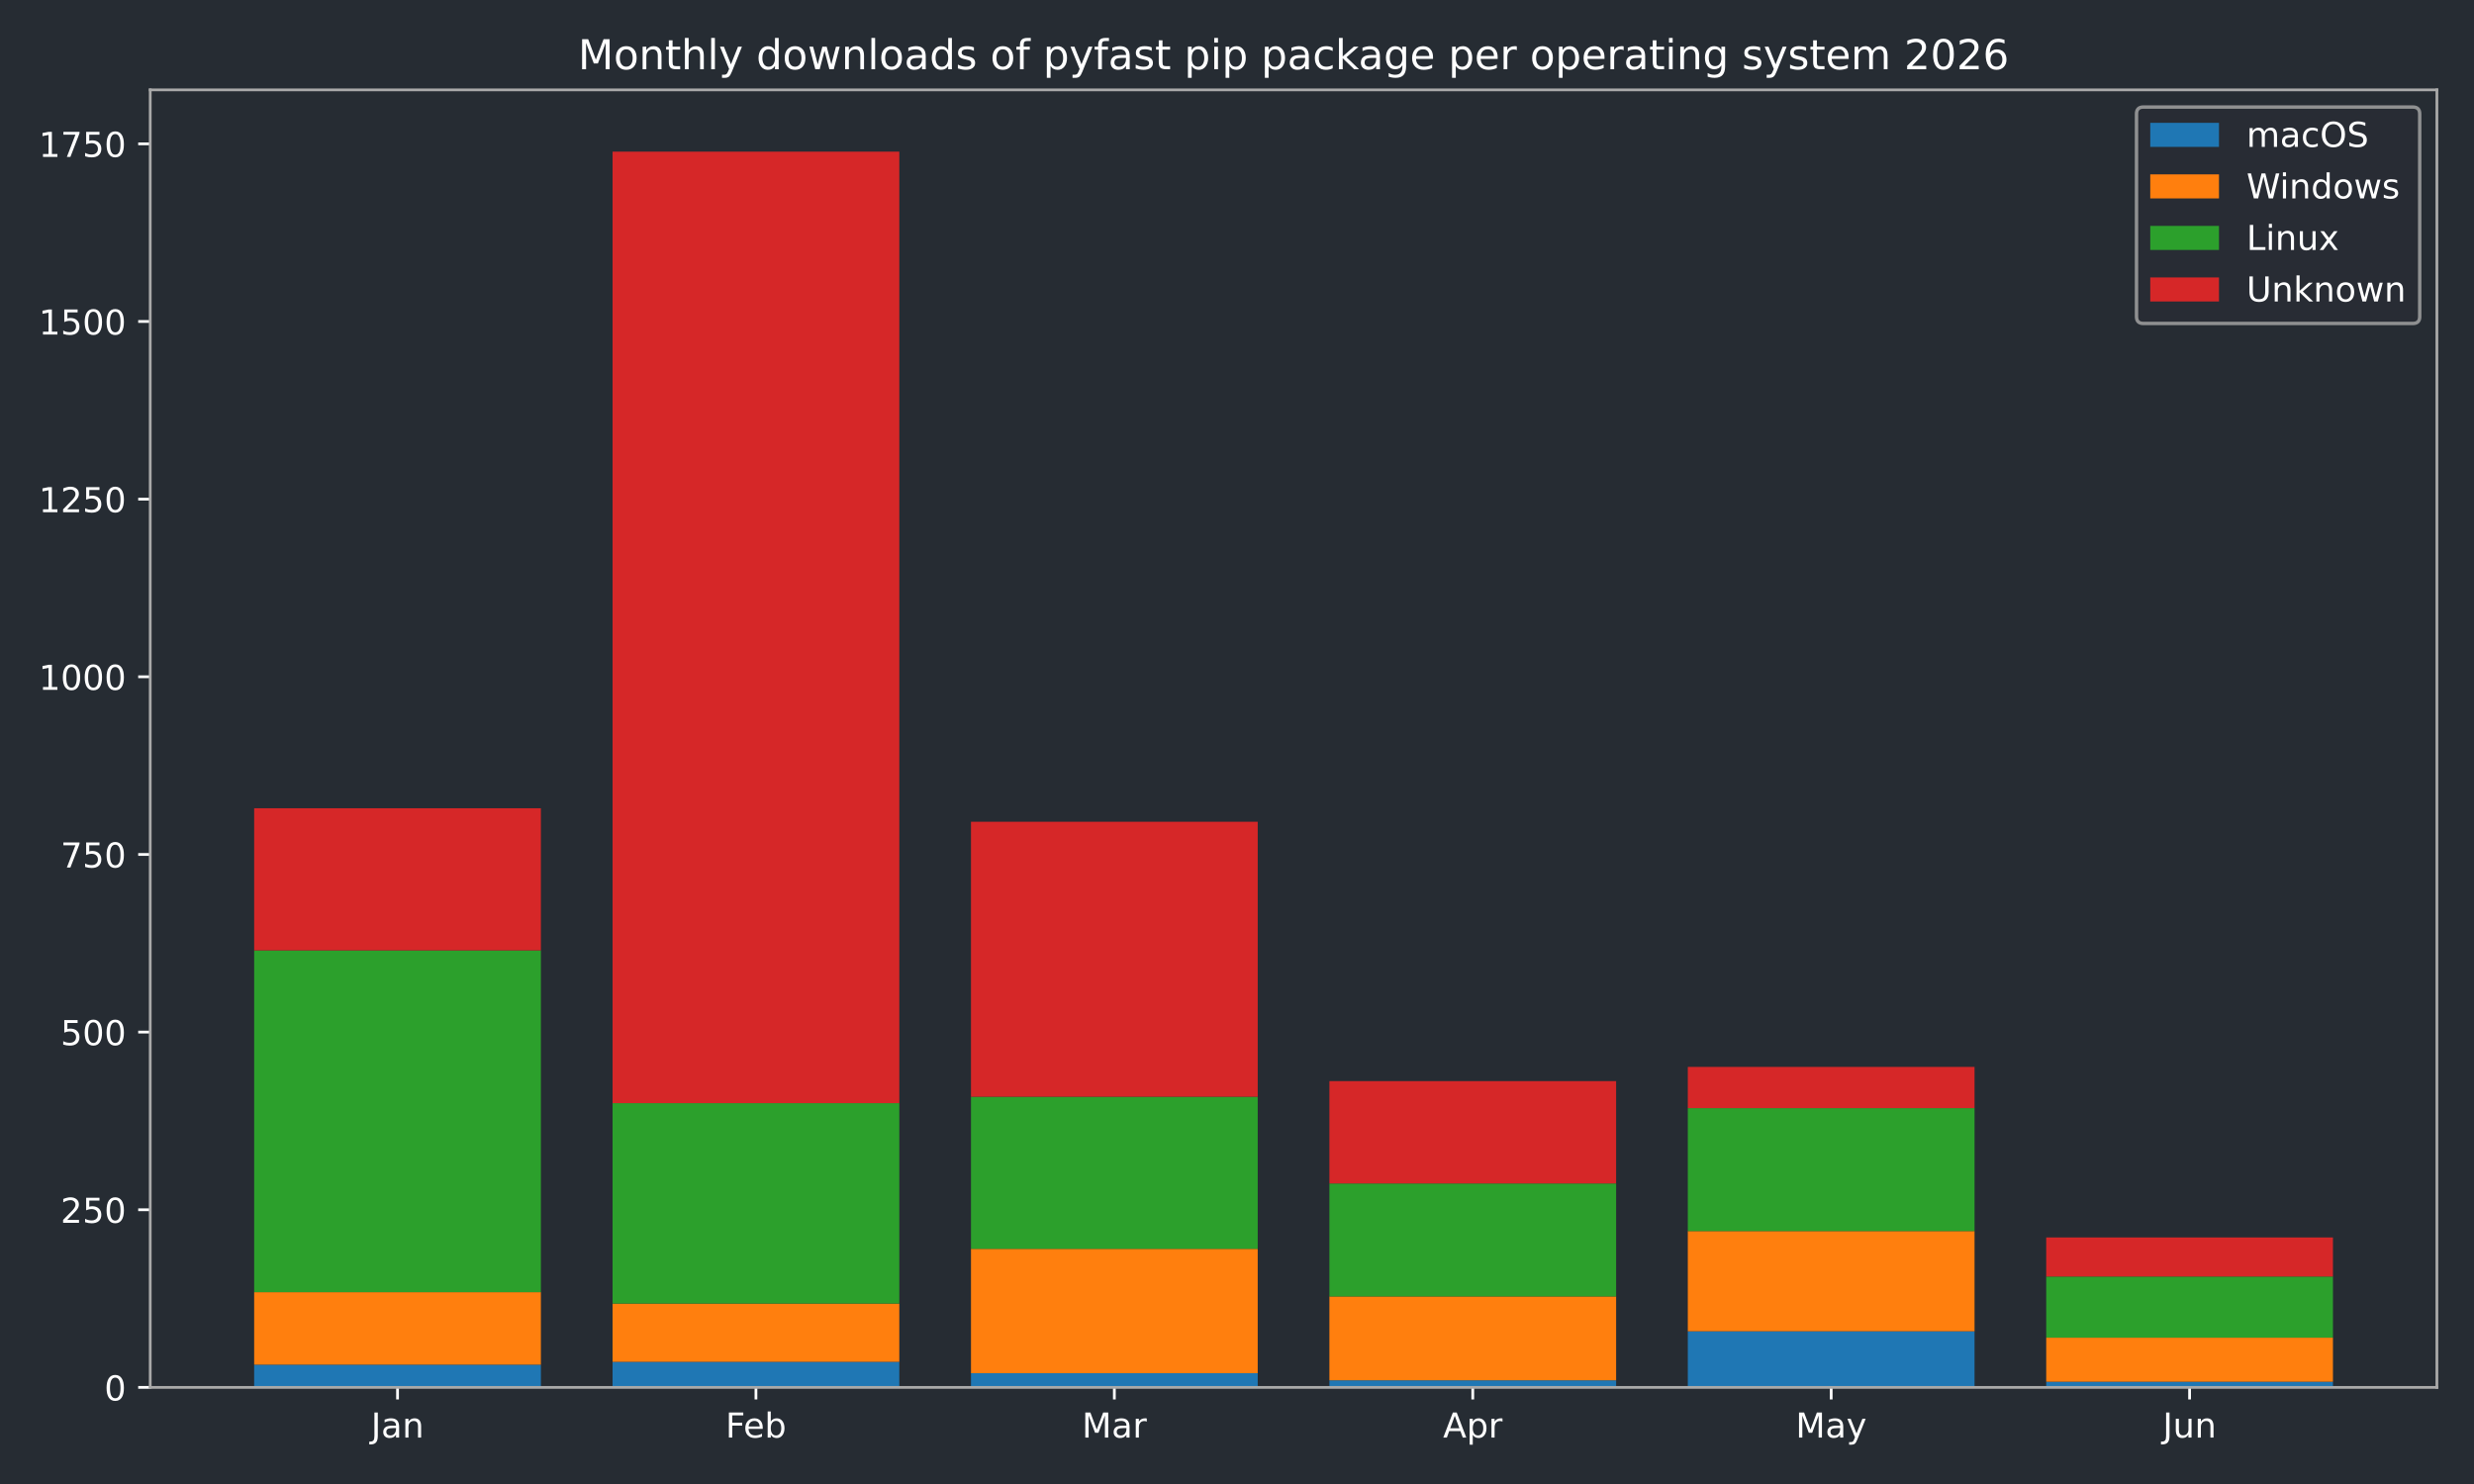
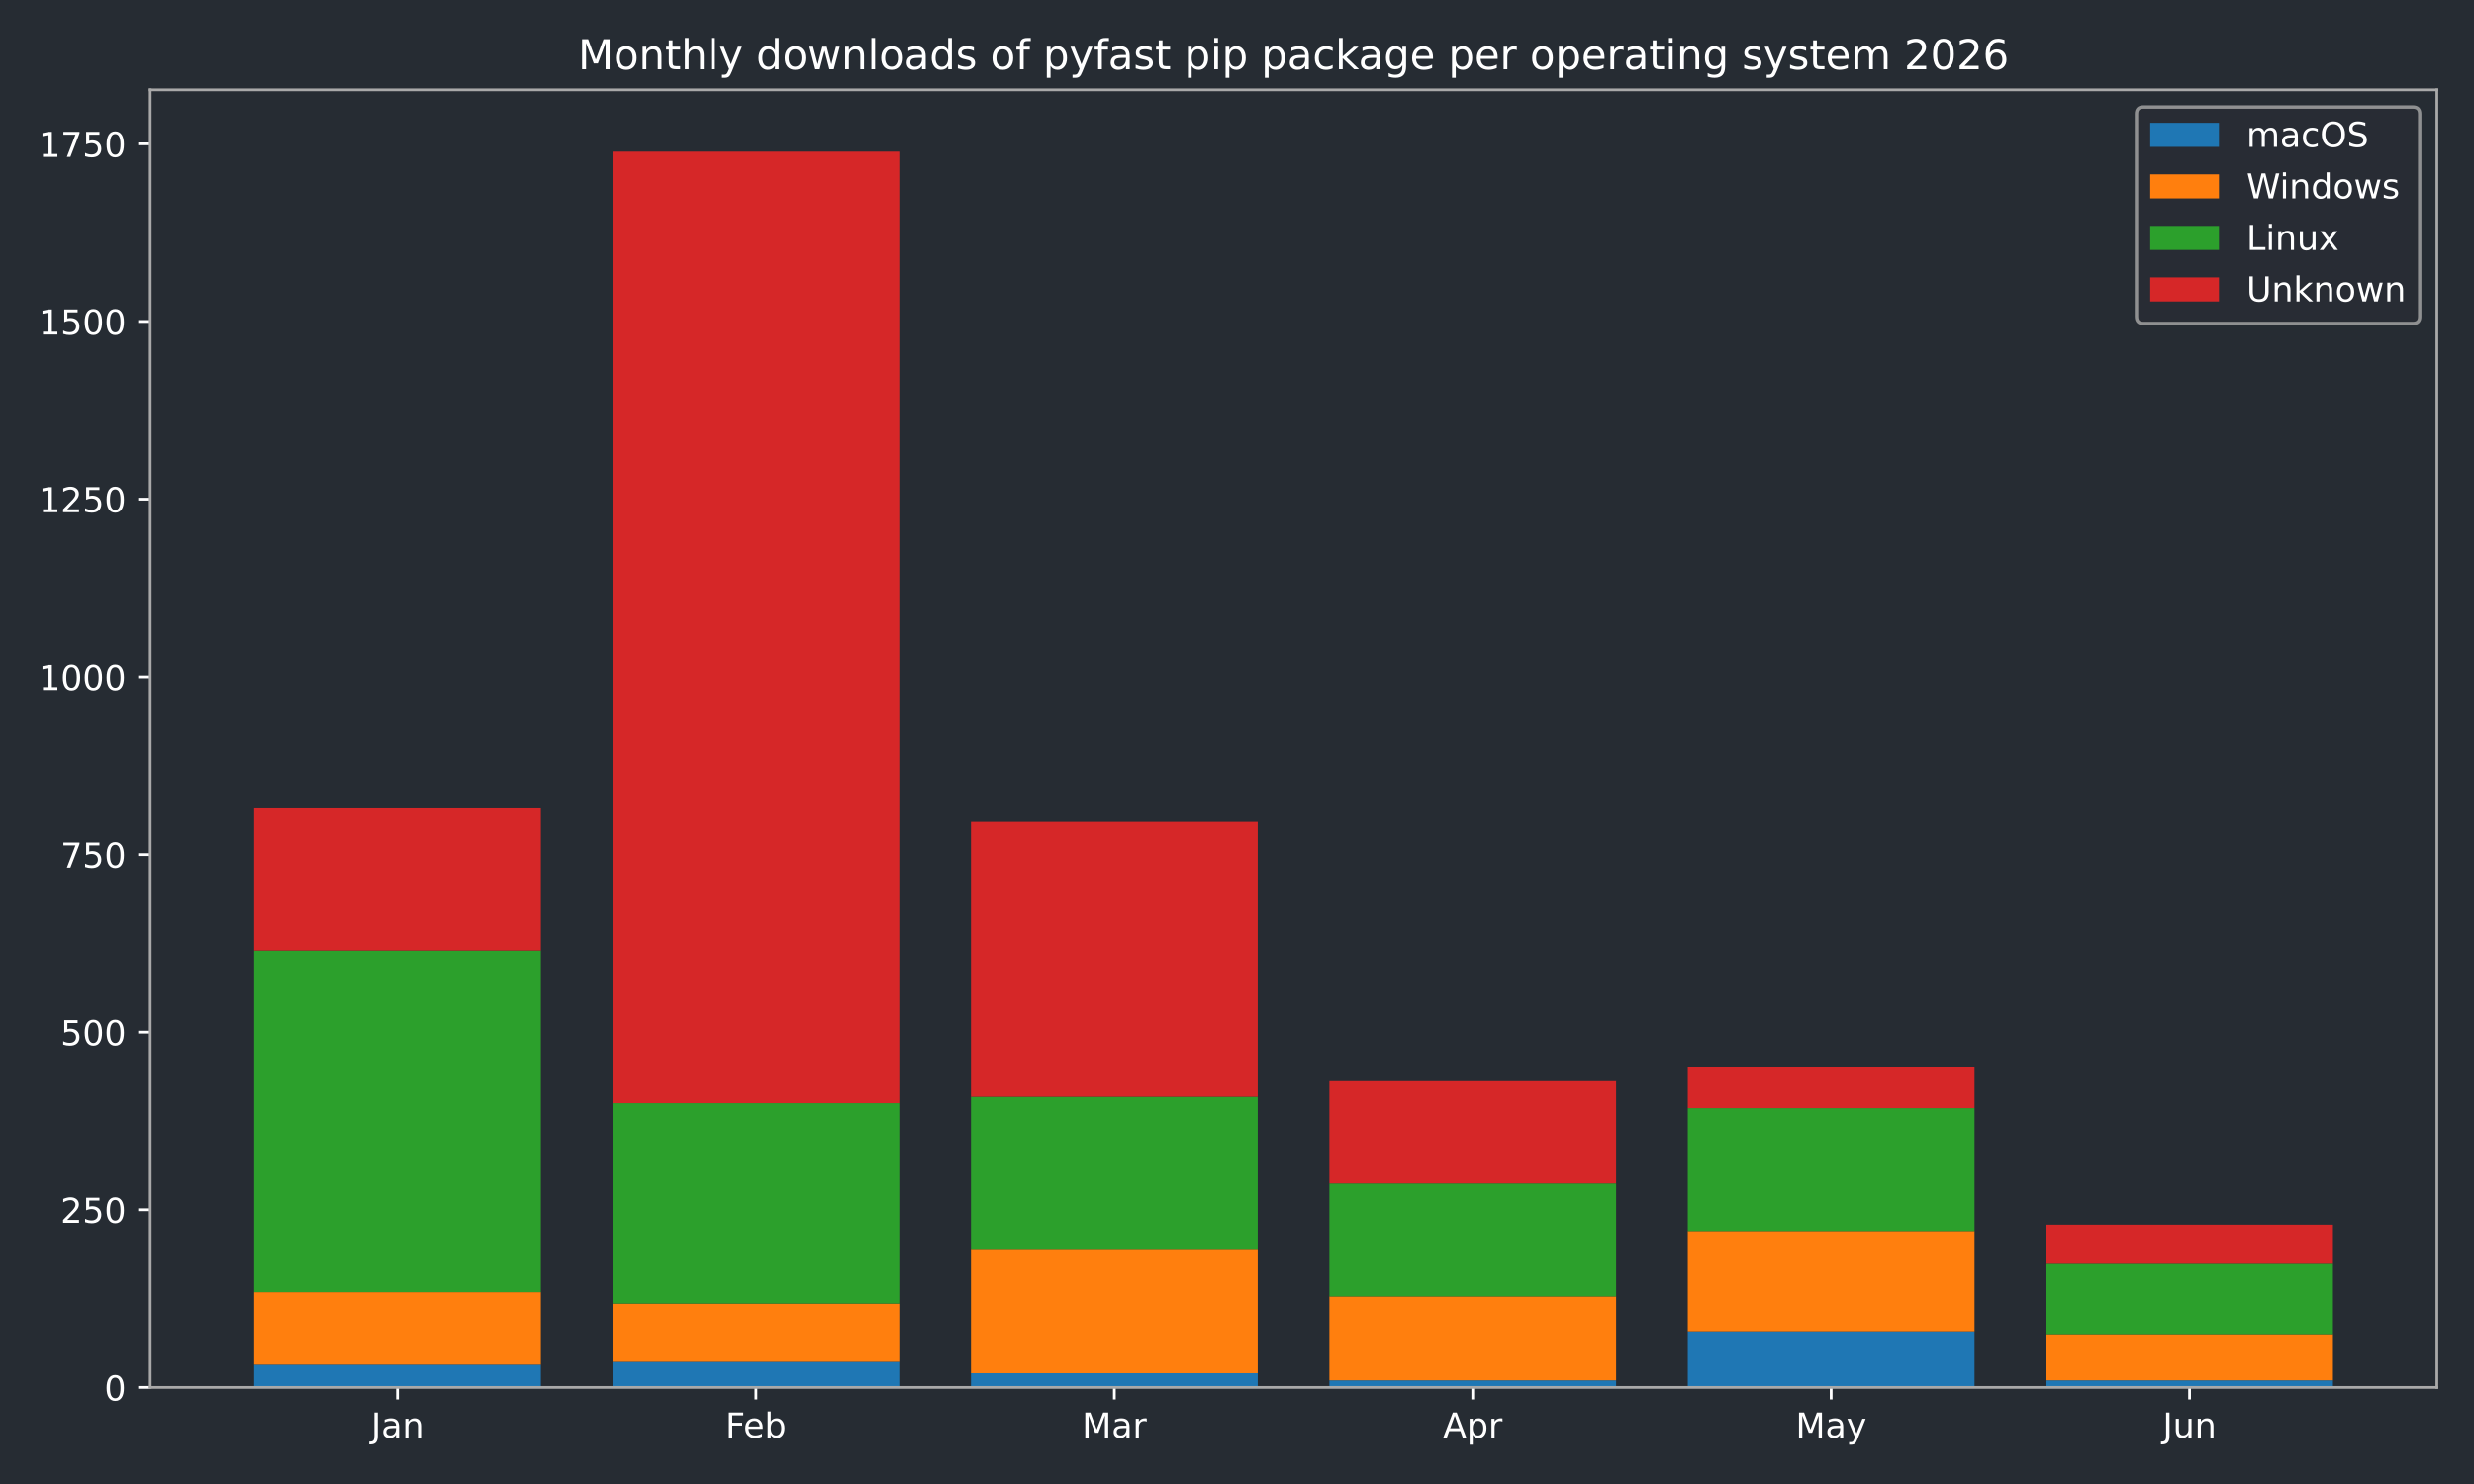
<svg xmlns="http://www.w3.org/2000/svg" xmlns:xlink="http://www.w3.org/1999/xlink" width="720pt" height="432pt" viewBox="0 0 720 432" version="1.1">
  <defs>
    <style type="text/css">*{stroke-linejoin: round; stroke-linecap: butt}</style>
  </defs>
  <g id="figure_1">
    <g id="patch_1">
      <path d="M 0 432  L 720 432  L 720 0  L 0 0  z " style="fill: #262c33" />
    </g>
    <g id="axes_1">
      <g id="patch_2">
        <path d="M 43.72 403.878  L 709.2 403.878  L 709.2 26.16  L 43.72 26.16  z " style="fill: #262c33" />
      </g>
      <g id="patch_3">
-         <path d="M 73.969 403.878  L 157.415 403.878  L 157.415 397.258  L 73.969 397.258  z " clip-path="url(#p46df17f391)" style="fill: #1f77b4" />
+         <path d="M 73.969 403.878  L 157.415 403.878  L 157.415 397.258  L 73.969 397.258  z " clip-path="url(#p2d0bc3d3a4)" style="fill: #1f77b4" />
      </g>
      <g id="patch_4">
-         <path d="M 178.276 403.878  L 261.722 403.878  L 261.722 396.431  L 178.276 396.431  z " clip-path="url(#p46df17f391)" style="fill: #1f77b4" />
+         <path d="M 178.276 403.878  L 261.722 403.878  L 261.722 396.431  L 178.276 396.431  z " clip-path="url(#p2d0bc3d3a4)" style="fill: #1f77b4" />
      </g>
      <g id="patch_5">
-         <path d="M 282.584 403.878  L 366.029 403.878  L 366.029 399.74  L 282.584 399.74  z " clip-path="url(#p46df17f391)" style="fill: #1f77b4" />
+         <path d="M 282.584 403.878  L 366.029 403.878  L 366.029 399.74  L 282.584 399.74  z " clip-path="url(#p2d0bc3d3a4)" style="fill: #1f77b4" />
      </g>
      <g id="patch_6">
-         <path d="M 386.891 403.878  L 470.336 403.878  L 470.336 401.809  L 386.891 401.809  z " clip-path="url(#p46df17f391)" style="fill: #1f77b4" />
+         <path d="M 386.891 403.878  L 470.336 403.878  L 470.336 401.809  L 386.891 401.809  z " clip-path="url(#p2d0bc3d3a4)" style="fill: #1f77b4" />
      </g>
      <g id="patch_7">
-         <path d="M 491.198 403.878  L 574.644 403.878  L 574.644 387.536  L 491.198 387.536  z " clip-path="url(#p46df17f391)" style="fill: #1f77b4" />
+         <path d="M 491.198 403.878  L 574.644 403.878  L 574.644 387.536  L 491.198 387.536  z " clip-path="url(#p2d0bc3d3a4)" style="fill: #1f77b4" />
      </g>
      <g id="patch_8">
-         <path d="M 595.505 403.878  L 678.951 403.878  L 678.951 402.223  L 595.505 402.223  z " clip-path="url(#p46df17f391)" style="fill: #1f77b4" />
+         <path d="M 595.505 403.878  L 678.951 403.878  L 678.951 401.809  L 595.505 401.809  z " clip-path="url(#p2d0bc3d3a4)" style="fill: #1f77b4" />
      </g>
      <g id="patch_9">
-         <path d="M 73.969 397.258  L 157.415 397.258  L 157.415 376.158  L 73.969 376.158  z " clip-path="url(#p46df17f391)" style="fill: #ff7f0e" />
+         <path d="M 73.969 397.258  L 157.415 397.258  L 157.415 376.158  L 73.969 376.158  z " clip-path="url(#p2d0bc3d3a4)" style="fill: #ff7f0e" />
      </g>
      <g id="patch_10">
-         <path d="M 178.276 396.431  L 261.722 396.431  L 261.722 379.468  L 178.276 379.468  z " clip-path="url(#p46df17f391)" style="fill: #ff7f0e" />
+         <path d="M 178.276 396.431  L 261.722 396.431  L 261.722 379.468  L 178.276 379.468  z " clip-path="url(#p2d0bc3d3a4)" style="fill: #ff7f0e" />
      </g>
      <g id="patch_11">
-         <path d="M 282.584 399.74  L 366.029 399.74  L 366.029 363.54  L 282.584 363.54  z " clip-path="url(#p46df17f391)" style="fill: #ff7f0e" />
+         <path d="M 282.584 399.74  L 366.029 399.74  L 366.029 363.54  L 282.584 363.54  z " clip-path="url(#p2d0bc3d3a4)" style="fill: #ff7f0e" />
      </g>
      <g id="patch_12">
-         <path d="M 386.891 401.809  L 470.336 401.809  L 470.336 377.399  L 386.891 377.399  z " clip-path="url(#p46df17f391)" style="fill: #ff7f0e" />
+         <path d="M 386.891 401.809  L 470.336 401.809  L 470.336 377.399  L 386.891 377.399  z " clip-path="url(#p2d0bc3d3a4)" style="fill: #ff7f0e" />
      </g>
      <g id="patch_13">
-         <path d="M 491.198 387.536  L 574.644 387.536  L 574.644 358.368  L 491.198 358.368  z " clip-path="url(#p46df17f391)" style="fill: #ff7f0e" />
+         <path d="M 491.198 387.536  L 574.644 387.536  L 574.644 358.368  L 491.198 358.368  z " clip-path="url(#p2d0bc3d3a4)" style="fill: #ff7f0e" />
      </g>
      <g id="patch_14">
-         <path d="M 595.505 402.223  L 678.951 402.223  L 678.951 389.397  L 595.505 389.397  z " clip-path="url(#p46df17f391)" style="fill: #ff7f0e" />
+         <path d="M 595.505 401.809  L 678.951 401.809  L 678.951 388.363  L 595.505 388.363  z " clip-path="url(#p2d0bc3d3a4)" style="fill: #ff7f0e" />
      </g>
      <g id="patch_15">
-         <path d="M 73.969 376.158  L 157.415 376.158  L 157.415 276.658  L 73.969 276.658  z " clip-path="url(#p46df17f391)" style="fill: #2ca02c" />
+         <path d="M 73.969 376.158  L 157.415 376.158  L 157.415 276.658  L 73.969 276.658  z " clip-path="url(#p2d0bc3d3a4)" style="fill: #2ca02c" />
      </g>
      <g id="patch_16">
-         <path d="M 178.276 379.468  L 261.722 379.468  L 261.722 321.133  L 178.276 321.133  z " clip-path="url(#p46df17f391)" style="fill: #2ca02c" />
+         <path d="M 178.276 379.468  L 261.722 379.468  L 261.722 321.133  L 178.276 321.133  z " clip-path="url(#p2d0bc3d3a4)" style="fill: #2ca02c" />
      </g>
      <g id="patch_17">
-         <path d="M 282.584 363.54  L 366.029 363.54  L 366.029 319.272  L 282.584 319.272  z " clip-path="url(#p46df17f391)" style="fill: #2ca02c" />
+         <path d="M 282.584 363.54  L 366.029 363.54  L 366.029 319.272  L 282.584 319.272  z " clip-path="url(#p2d0bc3d3a4)" style="fill: #2ca02c" />
      </g>
      <g id="patch_18">
-         <path d="M 386.891 377.399  L 470.336 377.399  L 470.336 344.509  L 386.891 344.509  z " clip-path="url(#p46df17f391)" style="fill: #2ca02c" />
+         <path d="M 386.891 377.399  L 470.336 377.399  L 470.336 344.509  L 386.891 344.509  z " clip-path="url(#p2d0bc3d3a4)" style="fill: #2ca02c" />
      </g>
      <g id="patch_19">
-         <path d="M 491.198 358.368  L 574.644 358.368  L 574.644 322.581  L 491.198 322.581  z " clip-path="url(#p46df17f391)" style="fill: #2ca02c" />
+         <path d="M 491.198 358.368  L 574.644 358.368  L 574.644 322.581  L 491.198 322.581  z " clip-path="url(#p2d0bc3d3a4)" style="fill: #2ca02c" />
      </g>
      <g id="patch_20">
-         <path d="M 595.505 389.397  L 678.951 389.397  L 678.951 371.607  L 595.505 371.607  z " clip-path="url(#p46df17f391)" style="fill: #2ca02c" />
+         <path d="M 595.505 388.363  L 678.951 388.363  L 678.951 367.884  L 595.505 367.884  z " clip-path="url(#p2d0bc3d3a4)" style="fill: #2ca02c" />
      </g>
      <g id="patch_21">
-         <path d="M 73.969 276.658  L 157.415 276.658  L 157.415 235.286  L 73.969 235.286  z " clip-path="url(#p46df17f391)" style="fill: #d62728" />
+         <path d="M 73.969 276.658  L 157.415 276.658  L 157.415 235.286  L 73.969 235.286  z " clip-path="url(#p2d0bc3d3a4)" style="fill: #d62728" />
      </g>
      <g id="patch_22">
-         <path d="M 178.276 321.133  L 261.722 321.133  L 261.722 44.147  L 178.276 44.147  z " clip-path="url(#p46df17f391)" style="fill: #d62728" />
+         <path d="M 178.276 321.133  L 261.722 321.133  L 261.722 44.147  L 178.276 44.147  z " clip-path="url(#p2d0bc3d3a4)" style="fill: #d62728" />
      </g>
      <g id="patch_23">
-         <path d="M 282.584 319.272  L 366.029 319.272  L 366.029 239.216  L 282.584 239.216  z " clip-path="url(#p46df17f391)" style="fill: #d62728" />
+         <path d="M 282.584 319.272  L 366.029 319.272  L 366.029 239.216  L 282.584 239.216  z " clip-path="url(#p2d0bc3d3a4)" style="fill: #d62728" />
      </g>
      <g id="patch_24">
-         <path d="M 386.891 344.509  L 470.336 344.509  L 470.336 314.721  L 386.891 314.721  z " clip-path="url(#p46df17f391)" style="fill: #d62728" />
+         <path d="M 386.891 344.509  L 470.336 344.509  L 470.336 314.721  L 386.891 314.721  z " clip-path="url(#p2d0bc3d3a4)" style="fill: #d62728" />
      </g>
      <g id="patch_25">
-         <path d="M 491.198 322.581  L 574.644 322.581  L 574.644 310.583  L 491.198 310.583  z " clip-path="url(#p46df17f391)" style="fill: #d62728" />
+         <path d="M 491.198 322.581  L 574.644 322.581  L 574.644 310.583  L 491.198 310.583  z " clip-path="url(#p2d0bc3d3a4)" style="fill: #d62728" />
      </g>
      <g id="patch_26">
-         <path d="M 595.505 371.607  L 678.951 371.607  L 678.951 360.23  L 595.505 360.23  z " clip-path="url(#p46df17f391)" style="fill: #d62728" />
+         <path d="M 595.505 367.884  L 678.951 367.884  L 678.951 356.507  L 595.505 356.507  z " clip-path="url(#p2d0bc3d3a4)" style="fill: #d62728" />
      </g>
      <g id="matplotlib.axis_1">
        <g id="xtick_1">
          <g id="line2d_1">
            <defs>
-               <path id="m0139858430" d="M 0 0  L 0 3.5  " style="stroke: #ffffff; stroke-width: 0.8" />
+               <path id="m5059449f10" d="M 0 0  L 0 3.5  " style="stroke: #ffffff; stroke-width: 0.8" />
            </defs>
            <g>
-               <use xlink:href="#m0139858430" x="115.692" y="403.878" style="fill: #ffffff; stroke: #ffffff; stroke-width: 0.8" />
+               <use xlink:href="#m5059449f10" x="115.692" y="403.878" style="fill: #ffffff; stroke: #ffffff; stroke-width: 0.8" />
            </g>
          </g>
          <g id="text_1">
            <g style="fill: #ffffff" transform="translate(107.9842 418.4753) scale(0.1 -0.1)">
              <defs>
                <path id="DejaVuSans-2d" d="M 628 4666  L 1259 4666  L 1259 325  Q 1259 -519 939 -900  Q 619 -1281 -91 -1281  L -331 -1281  L -331 -750  L -134 -750  Q 284 -750 456 -515  Q 628 -281 628 325  L 628 4666  z " transform="scale(0.015625)" />
                <path id="DejaVuSans-44" d="M 2194 1759  Q 1497 1759 1228 1600  Q 959 1441 959 1056  Q 959 750 1161 570  Q 1363 391 1709 391  Q 2188 391 2477 730  Q 2766 1069 2766 1631  L 2766 1759  L 2194 1759  z M 3341 1997  L 3341 0  L 2766 0  L 2766 531  Q 2569 213 2275 61  Q 1981 -91 1556 -91  Q 1019 -91 701 211  Q 384 513 384 1019  Q 384 1609 779 1909  Q 1175 2209 1959 2209  L 2766 2209  L 2766 2266  Q 2766 2663 2505 2880  Q 2244 3097 1772 3097  Q 1472 3097 1187 3025  Q 903 2953 641 2809  L 641 3341  Q 956 3463 1253 3523  Q 1550 3584 1831 3584  Q 2591 3584 2966 3190  Q 3341 2797 3341 1997  z " transform="scale(0.015625)" />
                <path id="DejaVuSans-51" d="M 3513 2113  L 3513 0  L 2938 0  L 2938 2094  Q 2938 2591 2744 2837  Q 2550 3084 2163 3084  Q 1697 3084 1428 2787  Q 1159 2491 1159 1978  L 1159 0  L 581 0  L 581 3500  L 1159 3500  L 1159 2956  Q 1366 3272 1645 3428  Q 1925 3584 2291 3584  Q 2894 3584 3203 3211  Q 3513 2838 3513 2113  z " transform="scale(0.015625)" />
              </defs>
              <use xlink:href="#DejaVuSans-2d" />
              <use xlink:href="#DejaVuSans-44" transform="translate(29.5 0)" />
              <use xlink:href="#DejaVuSans-51" transform="translate(90.78125 0)" />
            </g>
          </g>
        </g>
        <g id="xtick_2">
          <g id="line2d_2">
            <g>
-               <use xlink:href="#m0139858430" x="219.999" y="403.878" style="fill: #ffffff; stroke: #ffffff; stroke-width: 0.8" />
+               <use xlink:href="#m5059449f10" x="219.999" y="403.878" style="fill: #ffffff; stroke: #ffffff; stroke-width: 0.8" />
            </g>
          </g>
          <g id="text_2">
            <g style="fill: #ffffff" transform="translate(211.1461 418.4761) scale(0.1 -0.1)">
              <defs>
                <path id="DejaVuSans-29" d="M 628 4666  L 3309 4666  L 3309 4134  L 1259 4134  L 1259 2759  L 3109 2759  L 3109 2228  L 1259 2228  L 1259 0  L 628 0  L 628 4666  z " transform="scale(0.015625)" />
                <path id="DejaVuSans-48" d="M 3597 1894  L 3597 1613  L 953 1613  Q 991 1019 1311 708  Q 1631 397 2203 397  Q 2534 397 2845 478  Q 3156 559 3463 722  L 3463 178  Q 3153 47 2828 -22  Q 2503 -91 2169 -91  Q 1331 -91 842 396  Q 353 884 353 1716  Q 353 2575 817 3079  Q 1281 3584 2069 3584  Q 2775 3584 3186 3129  Q 3597 2675 3597 1894  z M 3022 2063  Q 3016 2534 2758 2815  Q 2500 3097 2075 3097  Q 1594 3097 1305 2825  Q 1016 2553 972 2059  L 3022 2063  z " transform="scale(0.015625)" />
                <path id="DejaVuSans-45" d="M 3116 1747  Q 3116 2381 2855 2742  Q 2594 3103 2138 3103  Q 1681 3103 1420 2742  Q 1159 2381 1159 1747  Q 1159 1113 1420 752  Q 1681 391 2138 391  Q 2594 391 2855 752  Q 3116 1113 3116 1747  z M 1159 2969  Q 1341 3281 1617 3432  Q 1894 3584 2278 3584  Q 2916 3584 3314 3078  Q 3713 2572 3713 1747  Q 3713 922 3314 415  Q 2916 -91 2278 -91  Q 1894 -91 1617 61  Q 1341 213 1159 525  L 1159 0  L 581 0  L 581 4863  L 1159 4863  L 1159 2969  z " transform="scale(0.015625)" />
              </defs>
              <use xlink:href="#DejaVuSans-29" />
              <use xlink:href="#DejaVuSans-48" transform="translate(52.04688 0)" />
              <use xlink:href="#DejaVuSans-45" transform="translate(113.5781 0)" />
            </g>
          </g>
        </g>
        <g id="xtick_3">
          <g id="line2d_3">
            <g>
-               <use xlink:href="#m0139858430" x="324.306" y="403.878" style="fill: #ffffff; stroke: #ffffff; stroke-width: 0.8" />
+               <use xlink:href="#m5059449f10" x="324.306" y="403.878" style="fill: #ffffff; stroke: #ffffff; stroke-width: 0.8" />
            </g>
          </g>
          <g id="text_3">
            <g style="fill: #ffffff" transform="translate(314.8728 418.4753) scale(0.1 -0.1)">
              <defs>
                <path id="DejaVuSans-30" d="M 628 4666  L 1569 4666  L 2759 1491  L 3956 4666  L 4897 4666  L 4897 0  L 4281 0  L 4281 4097  L 3078 897  L 2444 897  L 1241 4097  L 1241 0  L 628 0  L 628 4666  z " transform="scale(0.015625)" />
                <path id="DejaVuSans-55" d="M 2631 2963  Q 2534 3019 2420 3045  Q 2306 3072 2169 3072  Q 1681 3072 1420 2755  Q 1159 2438 1159 1844  L 1159 0  L 581 0  L 581 3500  L 1159 3500  L 1159 2956  Q 1341 3275 1631 3429  Q 1922 3584 2338 3584  Q 2397 3584 2469 3576  Q 2541 3569 2628 3553  L 2631 2963  z " transform="scale(0.015625)" />
              </defs>
              <use xlink:href="#DejaVuSans-30" />
              <use xlink:href="#DejaVuSans-44" transform="translate(86.28125 0)" />
              <use xlink:href="#DejaVuSans-55" transform="translate(147.5625 0)" />
            </g>
          </g>
        </g>
        <g id="xtick_4">
          <g id="line2d_4">
            <g>
-               <use xlink:href="#m0139858430" x="428.614" y="403.878" style="fill: #ffffff; stroke: #ffffff; stroke-width: 0.8" />
+               <use xlink:href="#m5059449f10" x="428.614" y="403.878" style="fill: #ffffff; stroke: #ffffff; stroke-width: 0.8" />
            </g>
          </g>
          <g id="text_4">
            <g style="fill: #ffffff" transform="translate(419.9636 418.4753) scale(0.1 -0.1)">
              <defs>
                <path id="DejaVuSans-24" d="M 2188 4044  L 1331 1722  L 3047 1722  L 2188 4044  z M 1831 4666  L 2547 4666  L 4325 0  L 3669 0  L 3244 1197  L 1141 1197  L 716 0  L 50 0  L 1831 4666  z " transform="scale(0.015625)" />
                <path id="DejaVuSans-53" d="M 1159 525  L 1159 -1331  L 581 -1331  L 581 3500  L 1159 3500  L 1159 2969  Q 1341 3281 1617 3432  Q 1894 3584 2278 3584  Q 2916 3584 3314 3078  Q 3713 2572 3713 1747  Q 3713 922 3314 415  Q 2916 -91 2278 -91  Q 1894 -91 1617 61  Q 1341 213 1159 525  z M 3116 1747  Q 3116 2381 2855 2742  Q 2594 3103 2138 3103  Q 1681 3103 1420 2742  Q 1159 2381 1159 1747  Q 1159 1113 1420 752  Q 1681 391 2138 391  Q 2594 391 2855 752  Q 3116 1113 3116 1747  z " transform="scale(0.015625)" />
              </defs>
              <use xlink:href="#DejaVuSans-24" />
              <use xlink:href="#DejaVuSans-53" transform="translate(68.40625 0)" />
              <use xlink:href="#DejaVuSans-55" transform="translate(131.8906 0)" />
            </g>
          </g>
        </g>
        <g id="xtick_5">
          <g id="line2d_5">
            <g>
-               <use xlink:href="#m0139858430" x="532.921" y="403.878" style="fill: #ffffff; stroke: #ffffff; stroke-width: 0.8" />
+               <use xlink:href="#m5059449f10" x="532.921" y="403.878" style="fill: #ffffff; stroke: #ffffff; stroke-width: 0.8" />
            </g>
          </g>
          <g id="text_5">
            <g style="fill: #ffffff" transform="translate(522.5833 418.4753) scale(0.1 -0.1)">
              <defs>
                <path id="DejaVuSans-5c" d="M 2059 -325  Q 1816 -950 1584 -1140  Q 1353 -1331 966 -1331  L 506 -1331  L 506 -850  L 844 -850  Q 1081 -850 1212 -737  Q 1344 -625 1503 -206  L 1606 56  L 191 3500  L 800 3500  L 1894 763  L 2988 3500  L 3597 3500  L 2059 -325  z " transform="scale(0.015625)" />
              </defs>
              <use xlink:href="#DejaVuSans-30" />
              <use xlink:href="#DejaVuSans-44" transform="translate(86.28125 0)" />
              <use xlink:href="#DejaVuSans-5c" transform="translate(147.5625 0)" />
            </g>
          </g>
        </g>
        <g id="xtick_6">
          <g id="line2d_6">
            <g>
-               <use xlink:href="#m0139858430" x="637.228" y="403.878" style="fill: #ffffff; stroke: #ffffff; stroke-width: 0.8" />
+               <use xlink:href="#m5059449f10" x="637.228" y="403.878" style="fill: #ffffff; stroke: #ffffff; stroke-width: 0.8" />
            </g>
          </g>
          <g id="text_6">
            <g style="fill: #ffffff" transform="translate(629.4155 418.4753) scale(0.1 -0.1)">
              <defs>
                <path id="DejaVuSans-58" d="M 544 1381  L 544 3500  L 1119 3500  L 1119 1403  Q 1119 906 1312 657  Q 1506 409 1894 409  Q 2359 409 2629 706  Q 2900 1003 2900 1516  L 2900 3500  L 3475 3500  L 3475 0  L 2900 0  L 2900 538  Q 2691 219 2414 64  Q 2138 -91 1772 -91  Q 1169 -91 856 284  Q 544 659 544 1381  z M 1991 3584  L 1991 3584  z " transform="scale(0.015625)" />
              </defs>
              <use xlink:href="#DejaVuSans-2d" />
              <use xlink:href="#DejaVuSans-58" transform="translate(29.5 0)" />
              <use xlink:href="#DejaVuSans-51" transform="translate(92.875 0)" />
            </g>
          </g>
        </g>
      </g>
      <g id="matplotlib.axis_2">
        <g id="ytick_1">
          <g id="line2d_7">
            <defs>
-               <path id="m4e5a516e77" d="M 0 0  L -3.5 0  " style="stroke: #ffffff; stroke-width: 0.8" />
+               <path id="mc8b35b7db4" d="M 0 0  L -3.5 0  " style="stroke: #ffffff; stroke-width: 0.8" />
            </defs>
            <g>
-               <use xlink:href="#m4e5a516e77" x="43.72" y="403.878" style="fill: #ffffff; stroke: #ffffff; stroke-width: 0.8" />
+               <use xlink:href="#mc8b35b7db4" x="43.72" y="403.878" style="fill: #ffffff; stroke: #ffffff; stroke-width: 0.8" />
            </g>
          </g>
          <g id="text_7">
            <g style="fill: #ffffff" transform="translate(30.3575 407.6765) scale(0.1 -0.1)">
              <defs>
                <path id="DejaVuSans-13" d="M 2034 4250  Q 1547 4250 1301 3770  Q 1056 3291 1056 2328  Q 1056 1369 1301 889  Q 1547 409 2034 409  Q 2525 409 2770 889  Q 3016 1369 3016 2328  Q 3016 3291 2770 3770  Q 2525 4250 2034 4250  z M 2034 4750  Q 2819 4750 3233 4129  Q 3647 3509 3647 2328  Q 3647 1150 3233 529  Q 2819 -91 2034 -91  Q 1250 -91 836 529  Q 422 1150 422 2328  Q 422 3509 836 4129  Q 1250 4750 2034 4750  z " transform="scale(0.015625)" />
              </defs>
              <use xlink:href="#DejaVuSans-13" />
            </g>
          </g>
        </g>
        <g id="ytick_2">
          <g id="line2d_8">
            <g>
-               <use xlink:href="#m4e5a516e77" x="43.72" y="352.162" style="fill: #ffffff; stroke: #ffffff; stroke-width: 0.8" />
+               <use xlink:href="#mc8b35b7db4" x="43.72" y="352.162" style="fill: #ffffff; stroke: #ffffff; stroke-width: 0.8" />
            </g>
          </g>
          <g id="text_8">
            <g style="fill: #ffffff" transform="translate(17.6325 355.9613) scale(0.1 -0.1)">
              <defs>
                <path id="DejaVuSans-15" d="M 1228 531  L 3431 531  L 3431 0  L 469 0  L 469 531  Q 828 903 1448 1529  Q 2069 2156 2228 2338  Q 2531 2678 2651 2914  Q 2772 3150 2772 3378  Q 2772 3750 2511 3984  Q 2250 4219 1831 4219  Q 1534 4219 1204 4116  Q 875 4013 500 3803  L 500 4441  Q 881 4594 1212 4672  Q 1544 4750 1819 4750  Q 2544 4750 2975 4387  Q 3406 4025 3406 3419  Q 3406 3131 3298 2873  Q 3191 2616 2906 2266  Q 2828 2175 2409 1742  Q 1991 1309 1228 531  z " transform="scale(0.015625)" />
                <path id="DejaVuSans-18" d="M 691 4666  L 3169 4666  L 3169 4134  L 1269 4134  L 1269 2991  Q 1406 3038 1543 3061  Q 1681 3084 1819 3084  Q 2600 3084 3056 2656  Q 3513 2228 3513 1497  Q 3513 744 3044 326  Q 2575 -91 1722 -91  Q 1428 -91 1123 -41  Q 819 9 494 109  L 494 744  Q 775 591 1075 516  Q 1375 441 1709 441  Q 2250 441 2565 725  Q 2881 1009 2881 1497  Q 2881 1984 2565 2268  Q 2250 2553 1709 2553  Q 1456 2553 1204 2497  Q 953 2441 691 2322  L 691 4666  z " transform="scale(0.015625)" />
              </defs>
              <use xlink:href="#DejaVuSans-15" />
              <use xlink:href="#DejaVuSans-18" transform="translate(63.625 0)" />
              <use xlink:href="#DejaVuSans-13" transform="translate(127.25 0)" />
            </g>
          </g>
        </g>
        <g id="ytick_3">
          <g id="line2d_9">
            <g>
-               <use xlink:href="#m4e5a516e77" x="43.72" y="300.447" style="fill: #ffffff; stroke: #ffffff; stroke-width: 0.8" />
+               <use xlink:href="#mc8b35b7db4" x="43.72" y="300.447" style="fill: #ffffff; stroke: #ffffff; stroke-width: 0.8" />
            </g>
          </g>
          <g id="text_9">
            <g style="fill: #ffffff" transform="translate(17.6325 304.246) scale(0.1 -0.1)">
              <use xlink:href="#DejaVuSans-18" />
              <use xlink:href="#DejaVuSans-13" transform="translate(63.625 0)" />
              <use xlink:href="#DejaVuSans-13" transform="translate(127.25 0)" />
            </g>
          </g>
        </g>
        <g id="ytick_4">
          <g id="line2d_10">
            <g>
-               <use xlink:href="#m4e5a516e77" x="43.72" y="248.732" style="fill: #ffffff; stroke: #ffffff; stroke-width: 0.8" />
+               <use xlink:href="#mc8b35b7db4" x="43.72" y="248.732" style="fill: #ffffff; stroke: #ffffff; stroke-width: 0.8" />
            </g>
          </g>
          <g id="text_10">
            <g style="fill: #ffffff" transform="translate(17.6325 252.5308) scale(0.1 -0.1)">
              <defs>
                <path id="DejaVuSans-1a" d="M 525 4666  L 3525 4666  L 3525 4397  L 1831 0  L 1172 0  L 2766 4134  L 525 4134  L 525 4666  z " transform="scale(0.015625)" />
              </defs>
              <use xlink:href="#DejaVuSans-1a" />
              <use xlink:href="#DejaVuSans-18" transform="translate(63.625 0)" />
              <use xlink:href="#DejaVuSans-13" transform="translate(127.25 0)" />
            </g>
          </g>
        </g>
        <g id="ytick_5">
          <g id="line2d_11">
            <g>
-               <use xlink:href="#m4e5a516e77" x="43.72" y="197.017" style="fill: #ffffff; stroke: #ffffff; stroke-width: 0.8" />
+               <use xlink:href="#mc8b35b7db4" x="43.72" y="197.017" style="fill: #ffffff; stroke: #ffffff; stroke-width: 0.8" />
            </g>
          </g>
          <g id="text_11">
            <g style="fill: #ffffff" transform="translate(11.27 200.8156) scale(0.1 -0.1)">
              <defs>
                <path id="DejaVuSans-14" d="M 794 531  L 1825 531  L 1825 4091  L 703 3866  L 703 4441  L 1819 4666  L 2450 4666  L 2450 531  L 3481 531  L 3481 0  L 794 0  L 794 531  z " transform="scale(0.015625)" />
              </defs>
              <use xlink:href="#DejaVuSans-14" />
              <use xlink:href="#DejaVuSans-13" transform="translate(63.625 0)" />
              <use xlink:href="#DejaVuSans-13" transform="translate(127.25 0)" />
              <use xlink:href="#DejaVuSans-13" transform="translate(190.875 0)" />
            </g>
          </g>
        </g>
        <g id="ytick_6">
          <g id="line2d_12">
            <g>
-               <use xlink:href="#m4e5a516e77" x="43.72" y="145.302" style="fill: #ffffff; stroke: #ffffff; stroke-width: 0.8" />
+               <use xlink:href="#mc8b35b7db4" x="43.72" y="145.302" style="fill: #ffffff; stroke: #ffffff; stroke-width: 0.8" />
            </g>
          </g>
          <g id="text_12">
            <g style="fill: #ffffff" transform="translate(11.27 149.1004) scale(0.1 -0.1)">
              <use xlink:href="#DejaVuSans-14" />
              <use xlink:href="#DejaVuSans-15" transform="translate(63.625 0)" />
              <use xlink:href="#DejaVuSans-18" transform="translate(127.25 0)" />
              <use xlink:href="#DejaVuSans-13" transform="translate(190.875 0)" />
            </g>
          </g>
        </g>
        <g id="ytick_7">
          <g id="line2d_13">
            <g>
-               <use xlink:href="#m4e5a516e77" x="43.72" y="93.586" style="fill: #ffffff; stroke: #ffffff; stroke-width: 0.8" />
+               <use xlink:href="#mc8b35b7db4" x="43.72" y="93.586" style="fill: #ffffff; stroke: #ffffff; stroke-width: 0.8" />
            </g>
          </g>
          <g id="text_13">
            <g style="fill: #ffffff" transform="translate(11.27 97.38514) scale(0.1 -0.1)">
              <use xlink:href="#DejaVuSans-14" />
              <use xlink:href="#DejaVuSans-18" transform="translate(63.625 0)" />
              <use xlink:href="#DejaVuSans-13" transform="translate(127.25 0)" />
              <use xlink:href="#DejaVuSans-13" transform="translate(190.875 0)" />
            </g>
          </g>
        </g>
        <g id="ytick_8">
          <g id="line2d_14">
            <g>
-               <use xlink:href="#m4e5a516e77" x="43.72" y="41.871" style="fill: #ffffff; stroke: #ffffff; stroke-width: 0.8" />
+               <use xlink:href="#mc8b35b7db4" x="43.72" y="41.871" style="fill: #ffffff; stroke: #ffffff; stroke-width: 0.8" />
            </g>
          </g>
          <g id="text_14">
            <g style="fill: #ffffff" transform="translate(11.27 45.66991) scale(0.1 -0.1)">
              <use xlink:href="#DejaVuSans-14" />
              <use xlink:href="#DejaVuSans-1a" transform="translate(63.625 0)" />
              <use xlink:href="#DejaVuSans-18" transform="translate(127.25 0)" />
              <use xlink:href="#DejaVuSans-13" transform="translate(190.875 0)" />
            </g>
          </g>
        </g>
      </g>
      <g id="patch_27">
        <path d="M 43.72 403.878  L 43.72 26.16  " style="fill: none; stroke: #a9a9a9; stroke-width: 0.8; stroke-linejoin: miter; stroke-linecap: square" />
      </g>
      <g id="patch_28">
        <path d="M 709.2 403.878  L 709.2 26.16  " style="fill: none; stroke: #a9a9a9; stroke-width: 0.8; stroke-linejoin: miter; stroke-linecap: square" />
      </g>
      <g id="patch_29">
        <path d="M 43.72 403.878  L 709.2 403.878  " style="fill: none; stroke: #a9a9a9; stroke-width: 0.8; stroke-linejoin: miter; stroke-linecap: square" />
      </g>
      <g id="patch_30">
        <path d="M 43.72 26.16  L 709.2 26.16  " style="fill: none; stroke: #a9a9a9; stroke-width: 0.8; stroke-linejoin: miter; stroke-linecap: square" />
      </g>
      <g id="text_15">
        <g style="fill: #ffffff" transform="translate(168.2328 20.16) scale(0.12 -0.12)">
          <defs>
            <path id="DejaVuSans-52" d="M 1959 3097  Q 1497 3097 1228 2736  Q 959 2375 959 1747  Q 959 1119 1226 758  Q 1494 397 1959 397  Q 2419 397 2687 759  Q 2956 1122 2956 1747  Q 2956 2369 2687 2733  Q 2419 3097 1959 3097  z M 1959 3584  Q 2709 3584 3137 3096  Q 3566 2609 3566 1747  Q 3566 888 3137 398  Q 2709 -91 1959 -91  Q 1206 -91 779 398  Q 353 888 353 1747  Q 353 2609 779 3096  Q 1206 3584 1959 3584  z " transform="scale(0.015625)" />
            <path id="DejaVuSans-57" d="M 1172 4494  L 1172 3500  L 2356 3500  L 2356 3053  L 1172 3053  L 1172 1153  Q 1172 725 1289 603  Q 1406 481 1766 481  L 2356 481  L 2356 0  L 1766 0  Q 1100 0 847 248  Q 594 497 594 1153  L 594 3053  L 172 3053  L 172 3500  L 594 3500  L 594 4494  L 1172 4494  z " transform="scale(0.015625)" />
            <path id="DejaVuSans-4b" d="M 3513 2113  L 3513 0  L 2938 0  L 2938 2094  Q 2938 2591 2744 2837  Q 2550 3084 2163 3084  Q 1697 3084 1428 2787  Q 1159 2491 1159 1978  L 1159 0  L 581 0  L 581 4863  L 1159 4863  L 1159 2956  Q 1366 3272 1645 3428  Q 1925 3584 2291 3584  Q 2894 3584 3203 3211  Q 3513 2838 3513 2113  z " transform="scale(0.015625)" />
            <path id="DejaVuSans-4f" d="M 603 4863  L 1178 4863  L 1178 0  L 603 0  L 603 4863  z " transform="scale(0.015625)" />
            <path id="DejaVuSans-3" transform="scale(0.015625)" />
            <path id="DejaVuSans-47" d="M 2906 2969  L 2906 4863  L 3481 4863  L 3481 0  L 2906 0  L 2906 525  Q 2725 213 2448 61  Q 2172 -91 1784 -91  Q 1150 -91 751 415  Q 353 922 353 1747  Q 353 2572 751 3078  Q 1150 3584 1784 3584  Q 2172 3584 2448 3432  Q 2725 3281 2906 2969  z M 947 1747  Q 947 1113 1208 752  Q 1469 391 1925 391  Q 2381 391 2643 752  Q 2906 1113 2906 1747  Q 2906 2381 2643 2742  Q 2381 3103 1925 3103  Q 1469 3103 1208 2742  Q 947 2381 947 1747  z " transform="scale(0.015625)" />
            <path id="DejaVuSans-5a" d="M 269 3500  L 844 3500  L 1563 769  L 2278 3500  L 2956 3500  L 3675 769  L 4391 3500  L 4966 3500  L 4050 0  L 3372 0  L 2619 2869  L 1863 0  L 1184 0  L 269 3500  z " transform="scale(0.015625)" />
            <path id="DejaVuSans-56" d="M 2834 3397  L 2834 2853  Q 2591 2978 2328 3040  Q 2066 3103 1784 3103  Q 1356 3103 1142 2972  Q 928 2841 928 2578  Q 928 2378 1081 2264  Q 1234 2150 1697 2047  L 1894 2003  Q 2506 1872 2764 1633  Q 3022 1394 3022 966  Q 3022 478 2636 193  Q 2250 -91 1575 -91  Q 1294 -91 989 -36  Q 684 19 347 128  L 347 722  Q 666 556 975 473  Q 1284 391 1588 391  Q 1994 391 2212 530  Q 2431 669 2431 922  Q 2431 1156 2273 1281  Q 2116 1406 1581 1522  L 1381 1569  Q 847 1681 609 1914  Q 372 2147 372 2553  Q 372 3047 722 3315  Q 1072 3584 1716 3584  Q 2034 3584 2315 3537  Q 2597 3491 2834 3397  z " transform="scale(0.015625)" />
            <path id="DejaVuSans-49" d="M 2375 4863  L 2375 4384  L 1825 4384  Q 1516 4384 1395 4259  Q 1275 4134 1275 3809  L 1275 3500  L 2222 3500  L 2222 3053  L 1275 3053  L 1275 0  L 697 0  L 697 3053  L 147 3053  L 147 3500  L 697 3500  L 697 3744  Q 697 4328 969 4595  Q 1241 4863 1831 4863  L 2375 4863  z " transform="scale(0.015625)" />
            <path id="DejaVuSans-4c" d="M 603 3500  L 1178 3500  L 1178 0  L 603 0  L 603 3500  z M 603 4863  L 1178 4863  L 1178 4134  L 603 4134  L 603 4863  z " transform="scale(0.015625)" />
            <path id="DejaVuSans-46" d="M 3122 3366  L 3122 2828  Q 2878 2963 2633 3030  Q 2388 3097 2138 3097  Q 1578 3097 1268 2742  Q 959 2388 959 1747  Q 959 1106 1268 751  Q 1578 397 2138 397  Q 2388 397 2633 464  Q 2878 531 3122 666  L 3122 134  Q 2881 22 2623 -34  Q 2366 -91 2075 -91  Q 1284 -91 818 406  Q 353 903 353 1747  Q 353 2603 823 3093  Q 1294 3584 2113 3584  Q 2378 3584 2631 3529  Q 2884 3475 3122 3366  z " transform="scale(0.015625)" />
            <path id="DejaVuSans-4e" d="M 581 4863  L 1159 4863  L 1159 1991  L 2875 3500  L 3609 3500  L 1753 1863  L 3688 0  L 2938 0  L 1159 1709  L 1159 0  L 581 0  L 581 4863  z " transform="scale(0.015625)" />
            <path id="DejaVuSans-4a" d="M 2906 1791  Q 2906 2416 2648 2759  Q 2391 3103 1925 3103  Q 1463 3103 1205 2759  Q 947 2416 947 1791  Q 947 1169 1205 825  Q 1463 481 1925 481  Q 2391 481 2648 825  Q 2906 1169 2906 1791  z M 3481 434  Q 3481 -459 3084 -895  Q 2688 -1331 1869 -1331  Q 1566 -1331 1297 -1286  Q 1028 -1241 775 -1147  L 775 -588  Q 1028 -725 1275 -790  Q 1522 -856 1778 -856  Q 2344 -856 2625 -561  Q 2906 -266 2906 331  L 2906 616  Q 2728 306 2450 153  Q 2172 0 1784 0  Q 1141 0 747 490  Q 353 981 353 1791  Q 353 2603 747 3093  Q 1141 3584 1784 3584  Q 2172 3584 2450 3431  Q 2728 3278 2906 2969  L 2906 3500  L 3481 3500  L 3481 434  z " transform="scale(0.015625)" />
            <path id="DejaVuSans-50" d="M 3328 2828  Q 3544 3216 3844 3400  Q 4144 3584 4550 3584  Q 5097 3584 5394 3201  Q 5691 2819 5691 2113  L 5691 0  L 5113 0  L 5113 2094  Q 5113 2597 4934 2840  Q 4756 3084 4391 3084  Q 3944 3084 3684 2787  Q 3425 2491 3425 1978  L 3425 0  L 2847 0  L 2847 2094  Q 2847 2600 2669 2842  Q 2491 3084 2119 3084  Q 1678 3084 1418 2786  Q 1159 2488 1159 1978  L 1159 0  L 581 0  L 581 3500  L 1159 3500  L 1159 2956  Q 1356 3278 1631 3431  Q 1906 3584 2284 3584  Q 2666 3584 2933 3390  Q 3200 3197 3328 2828  z " transform="scale(0.015625)" />
            <path id="DejaVuSans-19" d="M 2113 2584  Q 1688 2584 1439 2293  Q 1191 2003 1191 1497  Q 1191 994 1439 701  Q 1688 409 2113 409  Q 2538 409 2786 701  Q 3034 994 3034 1497  Q 3034 2003 2786 2293  Q 2538 2584 2113 2584  z M 3366 4563  L 3366 3988  Q 3128 4100 2886 4159  Q 2644 4219 2406 4219  Q 1781 4219 1451 3797  Q 1122 3375 1075 2522  Q 1259 2794 1537 2939  Q 1816 3084 2150 3084  Q 2853 3084 3261 2657  Q 3669 2231 3669 1497  Q 3669 778 3244 343  Q 2819 -91 2113 -91  Q 1303 -91 875 529  Q 447 1150 447 2328  Q 447 3434 972 4092  Q 1497 4750 2381 4750  Q 2619 4750 2861 4703  Q 3103 4656 3366 4563  z " transform="scale(0.015625)" />
          </defs>
          <use xlink:href="#DejaVuSans-30" />
          <use xlink:href="#DejaVuSans-52" transform="translate(86.28125 0)" />
          <use xlink:href="#DejaVuSans-51" transform="translate(147.4688 0)" />
          <use xlink:href="#DejaVuSans-57" transform="translate(210.8438 0)" />
          <use xlink:href="#DejaVuSans-4b" transform="translate(250.0469 0)" />
          <use xlink:href="#DejaVuSans-4f" transform="translate(313.4219 0)" />
          <use xlink:href="#DejaVuSans-5c" transform="translate(341.2031 0)" />
          <use xlink:href="#DejaVuSans-3" transform="translate(400.3906 0)" />
          <use xlink:href="#DejaVuSans-47" transform="translate(432.1719 0)" />
          <use xlink:href="#DejaVuSans-52" transform="translate(495.6562 0)" />
          <use xlink:href="#DejaVuSans-5a" transform="translate(556.8438 0)" />
          <use xlink:href="#DejaVuSans-51" transform="translate(638.625 0)" />
          <use xlink:href="#DejaVuSans-4f" transform="translate(702 0)" />
          <use xlink:href="#DejaVuSans-52" transform="translate(729.7812 0)" />
          <use xlink:href="#DejaVuSans-44" transform="translate(790.9688 0)" />
          <use xlink:href="#DejaVuSans-47" transform="translate(852.25 0)" />
          <use xlink:href="#DejaVuSans-56" transform="translate(915.7344 0)" />
          <use xlink:href="#DejaVuSans-3" transform="translate(967.8281 0)" />
          <use xlink:href="#DejaVuSans-52" transform="translate(999.6094 0)" />
          <use xlink:href="#DejaVuSans-49" transform="translate(1060.797 0)" />
          <use xlink:href="#DejaVuSans-3" transform="translate(1096 0)" />
          <use xlink:href="#DejaVuSans-53" transform="translate(1127.781 0)" />
          <use xlink:href="#DejaVuSans-5c" transform="translate(1191.266 0)" />
          <use xlink:href="#DejaVuSans-49" transform="translate(1250.453 0)" />
          <use xlink:href="#DejaVuSans-44" transform="translate(1285.656 0)" />
          <use xlink:href="#DejaVuSans-56" transform="translate(1346.938 0)" />
          <use xlink:href="#DejaVuSans-57" transform="translate(1399.031 0)" />
          <use xlink:href="#DejaVuSans-3" transform="translate(1438.234 0)" />
          <use xlink:href="#DejaVuSans-53" transform="translate(1470.016 0)" />
          <use xlink:href="#DejaVuSans-4c" transform="translate(1533.5 0)" />
          <use xlink:href="#DejaVuSans-53" transform="translate(1561.281 0)" />
          <use xlink:href="#DejaVuSans-3" transform="translate(1624.766 0)" />
          <use xlink:href="#DejaVuSans-53" transform="translate(1656.547 0)" />
          <use xlink:href="#DejaVuSans-44" transform="translate(1720.031 0)" />
          <use xlink:href="#DejaVuSans-46" transform="translate(1781.312 0)" />
          <use xlink:href="#DejaVuSans-4e" transform="translate(1836.297 0)" />
          <use xlink:href="#DejaVuSans-44" transform="translate(1892.453 0)" />
          <use xlink:href="#DejaVuSans-4a" transform="translate(1953.734 0)" />
          <use xlink:href="#DejaVuSans-48" transform="translate(2017.219 0)" />
          <use xlink:href="#DejaVuSans-3" transform="translate(2078.75 0)" />
          <use xlink:href="#DejaVuSans-53" transform="translate(2110.531 0)" />
          <use xlink:href="#DejaVuSans-48" transform="translate(2174.016 0)" />
          <use xlink:href="#DejaVuSans-55" transform="translate(2235.547 0)" />
          <use xlink:href="#DejaVuSans-3" transform="translate(2276.656 0)" />
          <use xlink:href="#DejaVuSans-52" transform="translate(2308.438 0)" />
          <use xlink:href="#DejaVuSans-53" transform="translate(2369.625 0)" />
          <use xlink:href="#DejaVuSans-48" transform="translate(2433.109 0)" />
          <use xlink:href="#DejaVuSans-55" transform="translate(2494.641 0)" />
          <use xlink:href="#DejaVuSans-44" transform="translate(2535.75 0)" />
          <use xlink:href="#DejaVuSans-57" transform="translate(2597.031 0)" />
          <use xlink:href="#DejaVuSans-4c" transform="translate(2636.234 0)" />
          <use xlink:href="#DejaVuSans-51" transform="translate(2664.016 0)" />
          <use xlink:href="#DejaVuSans-4a" transform="translate(2727.391 0)" />
          <use xlink:href="#DejaVuSans-3" transform="translate(2790.875 0)" />
          <use xlink:href="#DejaVuSans-56" transform="translate(2822.656 0)" />
          <use xlink:href="#DejaVuSans-5c" transform="translate(2874.75 0)" />
          <use xlink:href="#DejaVuSans-56" transform="translate(2933.938 0)" />
          <use xlink:href="#DejaVuSans-57" transform="translate(2986.031 0)" />
          <use xlink:href="#DejaVuSans-48" transform="translate(3025.234 0)" />
          <use xlink:href="#DejaVuSans-50" transform="translate(3086.766 0)" />
          <use xlink:href="#DejaVuSans-3" transform="translate(3184.172 0)" />
          <use xlink:href="#DejaVuSans-15" transform="translate(3215.953 0)" />
          <use xlink:href="#DejaVuSans-13" transform="translate(3279.578 0)" />
          <use xlink:href="#DejaVuSans-15" transform="translate(3343.203 0)" />
          <use xlink:href="#DejaVuSans-19" transform="translate(3406.828 0)" />
        </g>
      </g>
      <g id="legend_1">
        <g id="patch_31">
          <path d="M 623.781 94.163  L 702.2 94.163  Q 704.2 94.163 704.2 92.163  L 704.2 33.16  Q 704.2 31.16 702.2 31.16  L 623.781 31.16  Q 621.781 31.16 621.781 33.16  L 621.781 92.163  Q 621.781 94.163 623.781 94.163  z " style="fill: #282c34; opacity: 0.8; stroke: #a9a9a9; stroke-linejoin: miter" />
        </g>
        <g id="patch_32">
          <path d="M 625.781 42.758  L 645.781 42.758  L 645.781 35.758  L 625.781 35.758  z " style="fill: #1f77b4" />
        </g>
        <g id="text_16">
          <g style="fill: #ffffff" transform="translate(653.7812 42.75844) scale(0.1 -0.1)">
            <defs>
              <path id="DejaVuSans-32" d="M 2522 4238  Q 1834 4238 1429 3725  Q 1025 3213 1025 2328  Q 1025 1447 1429 934  Q 1834 422 2522 422  Q 3209 422 3611 934  Q 4013 1447 4013 2328  Q 4013 3213 3611 3725  Q 3209 4238 2522 4238  z M 2522 4750  Q 3503 4750 4090 4092  Q 4678 3434 4678 2328  Q 4678 1225 4090 567  Q 3503 -91 2522 -91  Q 1538 -91 948 565  Q 359 1222 359 2328  Q 359 3434 948 4092  Q 1538 4750 2522 4750  z " transform="scale(0.015625)" />
              <path id="DejaVuSans-36" d="M 3425 4513  L 3425 3897  Q 3066 4069 2747 4153  Q 2428 4238 2131 4238  Q 1616 4238 1336 4038  Q 1056 3838 1056 3469  Q 1056 3159 1242 3001  Q 1428 2844 1947 2747  L 2328 2669  Q 3034 2534 3370 2195  Q 3706 1856 3706 1288  Q 3706 609 3251 259  Q 2797 -91 1919 -91  Q 1588 -91 1214 -16  Q 841 59 441 206  L 441 856  Q 825 641 1194 531  Q 1563 422 1919 422  Q 2459 422 2753 634  Q 3047 847 3047 1241  Q 3047 1584 2836 1778  Q 2625 1972 2144 2069  L 1759 2144  Q 1053 2284 737 2584  Q 422 2884 422 3419  Q 422 4038 858 4394  Q 1294 4750 2059 4750  Q 2388 4750 2728 4690  Q 3069 4631 3425 4513  z " transform="scale(0.015625)" />
            </defs>
            <use xlink:href="#DejaVuSans-50" />
            <use xlink:href="#DejaVuSans-44" transform="translate(97.40625 0)" />
            <use xlink:href="#DejaVuSans-46" transform="translate(158.6875 0)" />
            <use xlink:href="#DejaVuSans-32" transform="translate(213.6719 0)" />
            <use xlink:href="#DejaVuSans-36" transform="translate(292.3906 0)" />
          </g>
        </g>
        <g id="patch_33">
          <path d="M 625.781 57.759  L 645.781 57.759  L 645.781 50.759  L 625.781 50.759  z " style="fill: #ff7f0e" />
        </g>
        <g id="text_17">
          <g style="fill: #ffffff" transform="translate(653.7812 57.75922) scale(0.1 -0.1)">
            <defs>
              <path id="DejaVuSans-3a" d="M 213 4666  L 850 4666  L 1831 722  L 2809 4666  L 3519 4666  L 4500 722  L 5478 4666  L 6119 4666  L 4947 0  L 4153 0  L 3169 4050  L 2175 0  L 1381 0  L 213 4666  z " transform="scale(0.015625)" />
            </defs>
            <use xlink:href="#DejaVuSans-3a" />
            <use xlink:href="#DejaVuSans-4c" transform="translate(96.67188 0)" />
            <use xlink:href="#DejaVuSans-51" transform="translate(124.4531 0)" />
            <use xlink:href="#DejaVuSans-47" transform="translate(187.8281 0)" />
            <use xlink:href="#DejaVuSans-52" transform="translate(251.3125 0)" />
            <use xlink:href="#DejaVuSans-5a" transform="translate(312.5 0)" />
            <use xlink:href="#DejaVuSans-56" transform="translate(394.2812 0)" />
          </g>
        </g>
        <g id="patch_34">
          <path d="M 625.781 72.76  L 645.781 72.76  L 645.781 65.76  L 625.781 65.76  z " style="fill: #2ca02c" />
        </g>
        <g id="text_18">
          <g style="fill: #ffffff" transform="translate(653.7812 72.76) scale(0.1 -0.1)">
            <defs>
              <path id="DejaVuSans-2f" d="M 628 4666  L 1259 4666  L 1259 531  L 3531 531  L 3531 0  L 628 0  L 628 4666  z " transform="scale(0.015625)" />
              <path id="DejaVuSans-5b" d="M 3513 3500  L 2247 1797  L 3578 0  L 2900 0  L 1881 1375  L 863 0  L 184 0  L 1544 1831  L 300 3500  L 978 3500  L 1906 2253  L 2834 3500  L 3513 3500  z " transform="scale(0.015625)" />
            </defs>
            <use xlink:href="#DejaVuSans-2f" />
            <use xlink:href="#DejaVuSans-4c" transform="translate(55.71875 0)" />
            <use xlink:href="#DejaVuSans-51" transform="translate(83.5 0)" />
            <use xlink:href="#DejaVuSans-58" transform="translate(146.875 0)" />
            <use xlink:href="#DejaVuSans-5b" transform="translate(210.25 0)" />
          </g>
        </g>
        <g id="patch_35">
          <path d="M 625.781 87.761  L 645.781 87.761  L 645.781 80.761  L 625.781 80.761  z " style="fill: #d62728" />
        </g>
        <g id="text_19">
          <g style="fill: #ffffff" transform="translate(653.7812 87.76078) scale(0.1 -0.1)">
            <defs>
              <path id="DejaVuSans-38" d="M 556 4666  L 1191 4666  L 1191 1831  Q 1191 1081 1462 751  Q 1734 422 2344 422  Q 2950 422 3222 751  Q 3494 1081 3494 1831  L 3494 4666  L 4128 4666  L 4128 1753  Q 4128 841 3676 375  Q 3225 -91 2344 -91  Q 1459 -91 1007 375  Q 556 841 556 1753  L 556 4666  z " transform="scale(0.015625)" />
            </defs>
            <use xlink:href="#DejaVuSans-38" />
            <use xlink:href="#DejaVuSans-51" transform="translate(73.1875 0)" />
            <use xlink:href="#DejaVuSans-4e" transform="translate(136.5625 0)" />
            <use xlink:href="#DejaVuSans-51" transform="translate(194.4688 0)" />
            <use xlink:href="#DejaVuSans-52" transform="translate(257.8438 0)" />
            <use xlink:href="#DejaVuSans-5a" transform="translate(319.0312 0)" />
            <use xlink:href="#DejaVuSans-51" transform="translate(400.8125 0)" />
          </g>
        </g>
      </g>
    </g>
  </g>
  <defs>
-     <clipPath id="p46df17f391">
+     <clipPath id="p2d0bc3d3a4">
      <rect x="43.72" y="26.16" width="665.48" height="377.718" />
    </clipPath>
  </defs>
</svg>
